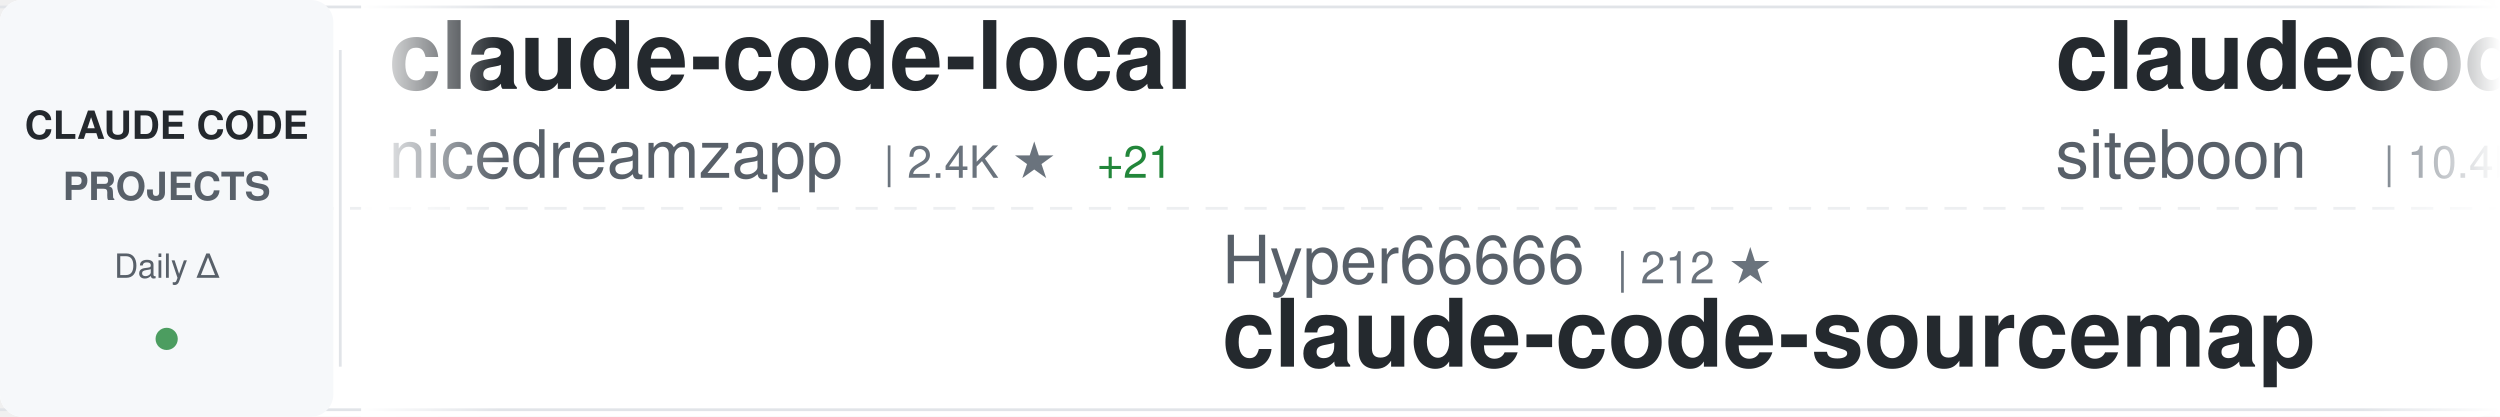
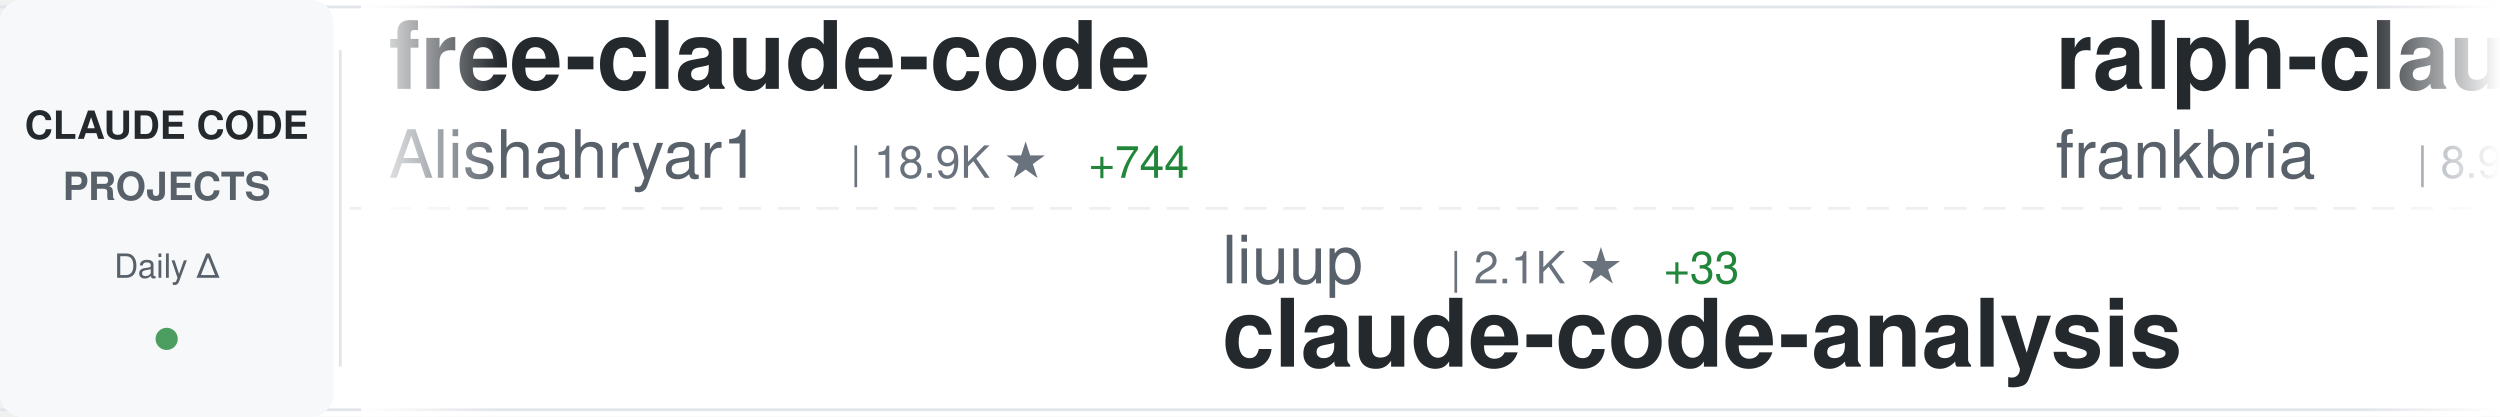
<svg xmlns="http://www.w3.org/2000/svg" width="900" height="150">
  <defs>
    <linearGradient id="awesomeLeftFade" x1="0%" y1="0%" x2="100%" y2="0%">
      <stop offset="0%" style="stop-color:#ffffff;stop-opacity:1" />
      <stop offset="100%" style="stop-color:#ffffff;stop-opacity:0" />
    </linearGradient>
    <linearGradient id="awesomeRightFade" x1="0%" y1="0%" x2="100%" y2="0%">
      <stop offset="0%" style="stop-color:#ffffff;stop-opacity:0" />
      <stop offset="100%" style="stop-color:#ffffff;stop-opacity:1" />
    </linearGradient>
  </defs>
  <rect width="900" height="150" fill="#ffffff" rx="8" />
  <rect x="0" y="2" width="900" height="1" fill="#e1e4e8" />
  <rect x="0" y="147" width="900" height="1" fill="#e1e4e8" />
  <line x1="0" y1="75" x2="900" y2="75" stroke="#e1e4e8" stroke-width="1" stroke-dasharray="8 6" opacity="0.6" />
  <rect x="0" y="0" width="120" height="150" fill="#f6f8fa" rx="8" />
  <text x="60" y="50" font-family="-apple-system, BlinkMacSystemFont, 'Segoe UI', Helvetica, Arial, sans-serif" font-size="14" font-weight="600" fill="#24292e" text-anchor="middle">CLAUDE CODE</text>
  <text x="60" y="72" font-family="-apple-system, BlinkMacSystemFont, 'Segoe UI', Helvetica, Arial, sans-serif" font-size="14" font-weight="600" fill="#586069" text-anchor="middle">PROJECTS</text>
  <text x="60" y="100" font-family="-apple-system, BlinkMacSystemFont, 'Segoe UI', Helvetica, Arial, sans-serif" font-size="12" font-weight="500" fill="#586069" text-anchor="middle">Daily Δ</text>
  <circle cx="60" cy="122" r="4" fill="#22863a" opacity="0.8" />
  <rect x="122" y="18" width="1" height="114" fill="#e1e4e8" />
  <clipPath id="awesomeTickerClip">
    <rect x="130" y="0" width="770" height="150" />
  </clipPath>
  <g clip-path="url(#awesomeTickerClip)">
    <g id="awesomeTickerItems">
      <animateTransform attributeName="transform" attributeType="XML" type="translate" from="0 0" to="-3000 0" dur="54s" repeatCount="indefinite" />
      <g transform="translate(0, 0)">
-         <text x="140" y="32" font-family="-apple-system, BlinkMacSystemFont, 'Segoe UI', Helvetica, Arial, sans-serif" font-size="34" font-weight="600" fill="#24292e">claude-code-local</text>
-         <text x="140" y="64" font-family="-apple-system, BlinkMacSystemFont, 'Segoe UI', Helvetica, Arial, sans-serif" font-size="24" font-weight="400" fill="#586069">nicedreamzapp</text>
-         <text x="318" y="64" font-family="-apple-system, BlinkMacSystemFont, 'Segoe UI', Helvetica, Arial, sans-serif" font-size="16" font-weight="500" fill="#6a737d">| 2.4K ★</text>
-         <text x="395" y="64" font-family="-apple-system, BlinkMacSystemFont, 'Segoe UI', Helvetica, Arial, sans-serif" font-size="16" font-weight="500" fill="#22863a"> +21</text>
+         <text x="140" y="32" font-family="-apple-system, BlinkMacSystemFont, 'Segoe UI', Helvetica, Arial, sans-serif" font-size="34" font-weight="600" fill="#24292e">free-claude-code</text>
+         <text x="140" y="64" font-family="-apple-system, BlinkMacSystemFont, 'Segoe UI', Helvetica, Arial, sans-serif" font-size="24" font-weight="400" fill="#586069">Alishahryar1</text>
+         <text x="306" y="64" font-family="-apple-system, BlinkMacSystemFont, 'Segoe UI', Helvetica, Arial, sans-serif" font-size="16" font-weight="500" fill="#6a737d">| 18.9K ★</text>
+         <text x="392" y="64" font-family="-apple-system, BlinkMacSystemFont, 'Segoe UI', Helvetica, Arial, sans-serif" font-size="16" font-weight="500" fill="#22863a"> +744</text>
      </g>
      <g transform="translate(300, 0)">
-         <text x="140" y="102" font-family="-apple-system, BlinkMacSystemFont, 'Segoe UI', Helvetica, Arial, sans-serif" font-size="24" font-weight="400" fill="#586069">Hyper66666</text>
-         <text x="282" y="102" font-family="-apple-system, BlinkMacSystemFont, 'Segoe UI', Helvetica, Arial, sans-serif" font-size="16" font-weight="500" fill="#6a737d">| 212 ★</text>
-         <text x="140" y="132" font-family="-apple-system, BlinkMacSystemFont, 'Segoe UI', Helvetica, Arial, sans-serif" font-size="34" font-weight="600" fill="#24292e">claude-code-sourcemap</text>
+         <text x="140" y="102" font-family="-apple-system, BlinkMacSystemFont, 'Segoe UI', Helvetica, Arial, sans-serif" font-size="24" font-weight="400" fill="#586069">liuup</text>
+         <text x="222" y="102" font-family="-apple-system, BlinkMacSystemFont, 'Segoe UI', Helvetica, Arial, sans-serif" font-size="16" font-weight="500" fill="#6a737d">| 2.1K ★</text>
+         <text x="299" y="102" font-family="-apple-system, BlinkMacSystemFont, 'Segoe UI', Helvetica, Arial, sans-serif" font-size="16" font-weight="500" fill="#22863a"> +33</text>
+         <text x="140" y="132" font-family="-apple-system, BlinkMacSystemFont, 'Segoe UI', Helvetica, Arial, sans-serif" font-size="34" font-weight="600" fill="#24292e">claude-code-analysis</text>
      </g>
      <g transform="translate(600, 0)">
-         <text x="140" y="32" font-family="-apple-system, BlinkMacSystemFont, 'Segoe UI', Helvetica, Arial, sans-serif" font-size="34" font-weight="600" fill="#24292e">claudecodeui</text>
-         <text x="140" y="64" font-family="-apple-system, BlinkMacSystemFont, 'Segoe UI', Helvetica, Arial, sans-serif" font-size="24" font-weight="400" fill="#586069">siteboon</text>
-         <text x="258" y="64" font-family="-apple-system, BlinkMacSystemFont, 'Segoe UI', Helvetica, Arial, sans-serif" font-size="16" font-weight="500" fill="#6a737d">| 10.4K ★</text>
-         <text x="344" y="64" font-family="-apple-system, BlinkMacSystemFont, 'Segoe UI', Helvetica, Arial, sans-serif" font-size="16" font-weight="500" fill="#22863a"> +46</text>
+         <text x="140" y="32" font-family="-apple-system, BlinkMacSystemFont, 'Segoe UI', Helvetica, Arial, sans-serif" font-size="34" font-weight="600" fill="#24292e">ralph-claude-code</text>
+         <text x="140" y="64" font-family="-apple-system, BlinkMacSystemFont, 'Segoe UI', Helvetica, Arial, sans-serif" font-size="24" font-weight="400" fill="#586069">frankbria</text>
+         <text x="270" y="64" font-family="-apple-system, BlinkMacSystemFont, 'Segoe UI', Helvetica, Arial, sans-serif" font-size="16" font-weight="500" fill="#6a737d">| 8.9K ★</text>
+         <text x="347" y="64" font-family="-apple-system, BlinkMacSystemFont, 'Segoe UI', Helvetica, Arial, sans-serif" font-size="16" font-weight="500" fill="#22863a"> +27</text>
      </g>
      <g transform="translate(900, 0)">
-         <text x="140" y="102" font-family="-apple-system, BlinkMacSystemFont, 'Segoe UI', Helvetica, Arial, sans-serif" font-size="24" font-weight="400" fill="#586069">slopus</text>
-         <text x="234" y="102" font-family="-apple-system, BlinkMacSystemFont, 'Segoe UI', Helvetica, Arial, sans-serif" font-size="16" font-weight="500" fill="#6a737d">| 19.5K ★</text>
-         <text x="320" y="102" font-family="-apple-system, BlinkMacSystemFont, 'Segoe UI', Helvetica, Arial, sans-serif" font-size="16" font-weight="500" fill="#22863a"> +128</text>
-         <text x="140" y="132" font-family="-apple-system, BlinkMacSystemFont, 'Segoe UI', Helvetica, Arial, sans-serif" font-size="34" font-weight="600" fill="#24292e">happy</text>
+         <text x="140" y="102" font-family="-apple-system, BlinkMacSystemFont, 'Segoe UI', Helvetica, Arial, sans-serif" font-size="24" font-weight="400" fill="#586069">nicedreamzapp</text>
+         <text x="318" y="102" font-family="-apple-system, BlinkMacSystemFont, 'Segoe UI', Helvetica, Arial, sans-serif" font-size="16" font-weight="500" fill="#6a737d">| 2.4K ★</text>
+         <text x="395" y="102" font-family="-apple-system, BlinkMacSystemFont, 'Segoe UI', Helvetica, Arial, sans-serif" font-size="16" font-weight="500" fill="#22863a"> +21</text>
+         <text x="140" y="132" font-family="-apple-system, BlinkMacSystemFont, 'Segoe UI', Helvetica, Arial, sans-serif" font-size="34" font-weight="600" fill="#24292e">claude-code-local</text>
      </g>
      <g transform="translate(1200, 0)">
-         <text x="140" y="32" font-family="-apple-system, BlinkMacSystemFont, 'Segoe UI', Helvetica, Arial, sans-serif" font-size="34" font-weight="600" fill="#24292e">claude-code-tudou</text>
-         <text x="140" y="64" font-family="-apple-system, BlinkMacSystemFont, 'Segoe UI', Helvetica, Arial, sans-serif" font-size="24" font-weight="400" fill="#586069">AICoderTudou</text>
-         <text x="306" y="64" font-family="-apple-system, BlinkMacSystemFont, 'Segoe UI', Helvetica, Arial, sans-serif" font-size="16" font-weight="500" fill="#6a737d">| 496 ★</text>
+         <text x="140" y="32" font-family="-apple-system, BlinkMacSystemFont, 'Segoe UI', Helvetica, Arial, sans-serif" font-size="34" font-weight="600" fill="#24292e">claude-code-from-source</text>
+         <text x="140" y="64" font-family="-apple-system, BlinkMacSystemFont, 'Segoe UI', Helvetica, Arial, sans-serif" font-size="24" font-weight="400" fill="#586069">alejandrobalderas</text>
+         <text x="366" y="64" font-family="-apple-system, BlinkMacSystemFont, 'Segoe UI', Helvetica, Arial, sans-serif" font-size="16" font-weight="500" fill="#6a737d">| 1.8K ★</text>
+         <text x="443" y="64" font-family="-apple-system, BlinkMacSystemFont, 'Segoe UI', Helvetica, Arial, sans-serif" font-size="16" font-weight="500" fill="#22863a"> +7</text>
      </g>
      <g transform="translate(1500, 0)">
-         <text x="140" y="102" font-family="-apple-system, BlinkMacSystemFont, 'Segoe UI', Helvetica, Arial, sans-serif" font-size="24" font-weight="400" fill="#586069">mehmoodosman</text>
-         <text x="306" y="102" font-family="-apple-system, BlinkMacSystemFont, 'Segoe UI', Helvetica, Arial, sans-serif" font-size="16" font-weight="500" fill="#6a737d">| 167 ★</text>
-         <text x="140" y="132" font-family="-apple-system, BlinkMacSystemFont, 'Segoe UI', Helvetica, Arial, sans-serif" font-size="34" font-weight="600" fill="#24292e">claude-code</text>
+         <text x="140" y="102" font-family="-apple-system, BlinkMacSystemFont, 'Segoe UI', Helvetica, Arial, sans-serif" font-size="24" font-weight="400" fill="#586069">ghuntley</text>
+         <text x="258" y="102" font-family="-apple-system, BlinkMacSystemFont, 'Segoe UI', Helvetica, Arial, sans-serif" font-size="16" font-weight="500" fill="#6a737d">| 973 ★</text>
+         <text x="140" y="132" font-family="-apple-system, BlinkMacSystemFont, 'Segoe UI', Helvetica, Arial, sans-serif" font-size="34" font-weight="600" fill="#24292e">claude-code-source-code-...</text>
      </g>
      <g transform="translate(1800, 0)">
-         <text x="140" y="32" font-family="-apple-system, BlinkMacSystemFont, 'Segoe UI', Helvetica, Arial, sans-serif" font-size="34" font-weight="600" fill="#24292e">claude-code-proxy</text>
-         <text x="140" y="64" font-family="-apple-system, BlinkMacSystemFont, 'Segoe UI', Helvetica, Arial, sans-serif" font-size="24" font-weight="400" fill="#586069">1rgs</text>
-         <text x="210" y="64" font-family="-apple-system, BlinkMacSystemFont, 'Segoe UI', Helvetica, Arial, sans-serif" font-size="16" font-weight="500" fill="#6a737d">| 3.5K ★</text>
-         <text x="287" y="64" font-family="-apple-system, BlinkMacSystemFont, 'Segoe UI', Helvetica, Arial, sans-serif" font-size="16" font-weight="500" fill="#22863a"> +7</text>
+         <text x="140" y="32" font-family="-apple-system, BlinkMacSystemFont, 'Segoe UI', Helvetica, Arial, sans-serif" font-size="34" font-weight="600" fill="#24292e">claude-code-sourcemap</text>
+         <text x="140" y="64" font-family="-apple-system, BlinkMacSystemFont, 'Segoe UI', Helvetica, Arial, sans-serif" font-size="24" font-weight="400" fill="#586069">Hyper66666</text>
+         <text x="282" y="64" font-family="-apple-system, BlinkMacSystemFont, 'Segoe UI', Helvetica, Arial, sans-serif" font-size="16" font-weight="500" fill="#6a737d">| 212 ★</text>
      </g>
      <g transform="translate(2100, 0)">
+         <text x="140" y="102" font-family="-apple-system, BlinkMacSystemFont, 'Segoe UI', Helvetica, Arial, sans-serif" font-size="24" font-weight="400" fill="#586069">Yuyz0112</text>
+         <text x="258" y="102" font-family="-apple-system, BlinkMacSystemFont, 'Segoe UI', Helvetica, Arial, sans-serif" font-size="16" font-weight="500" fill="#6a737d">| 2.4K ★</text>
+         <text x="335" y="102" font-family="-apple-system, BlinkMacSystemFont, 'Segoe UI', Helvetica, Arial, sans-serif" font-size="16" font-weight="500" fill="#22863a"> +1</text>
+         <text x="140" y="132" font-family="-apple-system, BlinkMacSystemFont, 'Segoe UI', Helvetica, Arial, sans-serif" font-size="34" font-weight="600" fill="#24292e">claude-code-reverse</text>
+       </g>
+       <g transform="translate(2400, 0)">
+         <text x="140" y="32" font-family="-apple-system, BlinkMacSystemFont, 'Segoe UI', Helvetica, Arial, sans-serif" font-size="34" font-weight="600" fill="#24292e">claude_code_src</text>
+         <text x="140" y="64" font-family="-apple-system, BlinkMacSystemFont, 'Segoe UI', Helvetica, Arial, sans-serif" font-size="24" font-weight="400" fill="#586069">ponponon</text>
+         <text x="258" y="64" font-family="-apple-system, BlinkMacSystemFont, 'Segoe UI', Helvetica, Arial, sans-serif" font-size="16" font-weight="500" fill="#6a737d">| 2.2K ★</text>
+         <text x="335" y="64" font-family="-apple-system, BlinkMacSystemFont, 'Segoe UI', Helvetica, Arial, sans-serif" font-size="16" font-weight="500" fill="#22863a"> +4</text>
+       </g>
+       <g transform="translate(2700, 0)">
        <text x="140" y="102" font-family="-apple-system, BlinkMacSystemFont, 'Segoe UI', Helvetica, Arial, sans-serif" font-size="24" font-weight="400" fill="#586069">OneRedOak</text>
        <text x="270" y="102" font-family="-apple-system, BlinkMacSystemFont, 'Segoe UI', Helvetica, Arial, sans-serif" font-size="16" font-weight="500" fill="#6a737d">| 3.8K ★</text>
        <text x="347" y="102" font-family="-apple-system, BlinkMacSystemFont, 'Segoe UI', Helvetica, Arial, sans-serif" font-size="16" font-weight="500" fill="#22863a"> +1</text>
        <text x="140" y="132" font-family="-apple-system, BlinkMacSystemFont, 'Segoe UI', Helvetica, Arial, sans-serif" font-size="34" font-weight="600" fill="#24292e">claude-code-workflows</text>
      </g>
-       <g transform="translate(2400, 0)">
-         <text x="140" y="32" font-family="-apple-system, BlinkMacSystemFont, 'Segoe UI', Helvetica, Arial, sans-serif" font-size="34" font-weight="600" fill="#24292e">claude-code-ultimate-gui...</text>
-         <text x="140" y="64" font-family="-apple-system, BlinkMacSystemFont, 'Segoe UI', Helvetica, Arial, sans-serif" font-size="24" font-weight="400" fill="#586069">FlorianBruniaux</text>
-         <text x="342" y="64" font-family="-apple-system, BlinkMacSystemFont, 'Segoe UI', Helvetica, Arial, sans-serif" font-size="16" font-weight="500" fill="#6a737d">| 4.1K ★</text>
-         <text x="419" y="64" font-family="-apple-system, BlinkMacSystemFont, 'Segoe UI', Helvetica, Arial, sans-serif" font-size="16" font-weight="500" fill="#22863a"> +24</text>
-       </g>
-       <g transform="translate(2700, 0)">
-         <text x="140" y="102" font-family="-apple-system, BlinkMacSystemFont, 'Segoe UI', Helvetica, Arial, sans-serif" font-size="24" font-weight="400" fill="#586069">Onewon</text>
-         <text x="234" y="102" font-family="-apple-system, BlinkMacSystemFont, 'Segoe UI', Helvetica, Arial, sans-serif" font-size="16" font-weight="500" fill="#6a737d">| 179 ★</text>
-         <text x="140" y="132" font-family="-apple-system, BlinkMacSystemFont, 'Segoe UI', Helvetica, Arial, sans-serif" font-size="34" font-weight="600" fill="#24292e">claude-code</text>
-       </g>
      <g transform="translate(3000, 0)">
-         <text x="140" y="32" font-family="-apple-system, BlinkMacSystemFont, 'Segoe UI', Helvetica, Arial, sans-serif" font-size="34" font-weight="600" fill="#24292e">claude-code-local</text>
-         <text x="140" y="64" font-family="-apple-system, BlinkMacSystemFont, 'Segoe UI', Helvetica, Arial, sans-serif" font-size="24" font-weight="400" fill="#586069">nicedreamzapp</text>
-         <text x="318" y="64" font-family="-apple-system, BlinkMacSystemFont, 'Segoe UI', Helvetica, Arial, sans-serif" font-size="16" font-weight="500" fill="#6a737d">| 2.4K ★</text>
-         <text x="395" y="64" font-family="-apple-system, BlinkMacSystemFont, 'Segoe UI', Helvetica, Arial, sans-serif" font-size="16" font-weight="500" fill="#22863a"> +21</text>
+         <text x="140" y="32" font-family="-apple-system, BlinkMacSystemFont, 'Segoe UI', Helvetica, Arial, sans-serif" font-size="34" font-weight="600" fill="#24292e">free-claude-code</text>
+         <text x="140" y="64" font-family="-apple-system, BlinkMacSystemFont, 'Segoe UI', Helvetica, Arial, sans-serif" font-size="24" font-weight="400" fill="#586069">Alishahryar1</text>
+         <text x="306" y="64" font-family="-apple-system, BlinkMacSystemFont, 'Segoe UI', Helvetica, Arial, sans-serif" font-size="16" font-weight="500" fill="#6a737d">| 18.9K ★</text>
+         <text x="392" y="64" font-family="-apple-system, BlinkMacSystemFont, 'Segoe UI', Helvetica, Arial, sans-serif" font-size="16" font-weight="500" fill="#22863a"> +744</text>
      </g>
      <g transform="translate(3300, 0)">
-         <text x="140" y="102" font-family="-apple-system, BlinkMacSystemFont, 'Segoe UI', Helvetica, Arial, sans-serif" font-size="24" font-weight="400" fill="#586069">Hyper66666</text>
-         <text x="282" y="102" font-family="-apple-system, BlinkMacSystemFont, 'Segoe UI', Helvetica, Arial, sans-serif" font-size="16" font-weight="500" fill="#6a737d">| 212 ★</text>
-         <text x="140" y="132" font-family="-apple-system, BlinkMacSystemFont, 'Segoe UI', Helvetica, Arial, sans-serif" font-size="34" font-weight="600" fill="#24292e">claude-code-sourcemap</text>
+         <text x="140" y="102" font-family="-apple-system, BlinkMacSystemFont, 'Segoe UI', Helvetica, Arial, sans-serif" font-size="24" font-weight="400" fill="#586069">liuup</text>
+         <text x="222" y="102" font-family="-apple-system, BlinkMacSystemFont, 'Segoe UI', Helvetica, Arial, sans-serif" font-size="16" font-weight="500" fill="#6a737d">| 2.1K ★</text>
+         <text x="299" y="102" font-family="-apple-system, BlinkMacSystemFont, 'Segoe UI', Helvetica, Arial, sans-serif" font-size="16" font-weight="500" fill="#22863a"> +33</text>
+         <text x="140" y="132" font-family="-apple-system, BlinkMacSystemFont, 'Segoe UI', Helvetica, Arial, sans-serif" font-size="34" font-weight="600" fill="#24292e">claude-code-analysis</text>
      </g>
      <g transform="translate(3600, 0)">
-         <text x="140" y="32" font-family="-apple-system, BlinkMacSystemFont, 'Segoe UI', Helvetica, Arial, sans-serif" font-size="34" font-weight="600" fill="#24292e">claudecodeui</text>
-         <text x="140" y="64" font-family="-apple-system, BlinkMacSystemFont, 'Segoe UI', Helvetica, Arial, sans-serif" font-size="24" font-weight="400" fill="#586069">siteboon</text>
-         <text x="258" y="64" font-family="-apple-system, BlinkMacSystemFont, 'Segoe UI', Helvetica, Arial, sans-serif" font-size="16" font-weight="500" fill="#6a737d">| 10.4K ★</text>
-         <text x="344" y="64" font-family="-apple-system, BlinkMacSystemFont, 'Segoe UI', Helvetica, Arial, sans-serif" font-size="16" font-weight="500" fill="#22863a"> +46</text>
+         <text x="140" y="32" font-family="-apple-system, BlinkMacSystemFont, 'Segoe UI', Helvetica, Arial, sans-serif" font-size="34" font-weight="600" fill="#24292e">ralph-claude-code</text>
+         <text x="140" y="64" font-family="-apple-system, BlinkMacSystemFont, 'Segoe UI', Helvetica, Arial, sans-serif" font-size="24" font-weight="400" fill="#586069">frankbria</text>
+         <text x="270" y="64" font-family="-apple-system, BlinkMacSystemFont, 'Segoe UI', Helvetica, Arial, sans-serif" font-size="16" font-weight="500" fill="#6a737d">| 8.9K ★</text>
+         <text x="347" y="64" font-family="-apple-system, BlinkMacSystemFont, 'Segoe UI', Helvetica, Arial, sans-serif" font-size="16" font-weight="500" fill="#22863a"> +27</text>
      </g>
      <g transform="translate(3900, 0)">
-         <text x="140" y="102" font-family="-apple-system, BlinkMacSystemFont, 'Segoe UI', Helvetica, Arial, sans-serif" font-size="24" font-weight="400" fill="#586069">slopus</text>
-         <text x="234" y="102" font-family="-apple-system, BlinkMacSystemFont, 'Segoe UI', Helvetica, Arial, sans-serif" font-size="16" font-weight="500" fill="#6a737d">| 19.5K ★</text>
-         <text x="320" y="102" font-family="-apple-system, BlinkMacSystemFont, 'Segoe UI', Helvetica, Arial, sans-serif" font-size="16" font-weight="500" fill="#22863a"> +128</text>
-         <text x="140" y="132" font-family="-apple-system, BlinkMacSystemFont, 'Segoe UI', Helvetica, Arial, sans-serif" font-size="34" font-weight="600" fill="#24292e">happy</text>
+         <text x="140" y="102" font-family="-apple-system, BlinkMacSystemFont, 'Segoe UI', Helvetica, Arial, sans-serif" font-size="24" font-weight="400" fill="#586069">nicedreamzapp</text>
+         <text x="318" y="102" font-family="-apple-system, BlinkMacSystemFont, 'Segoe UI', Helvetica, Arial, sans-serif" font-size="16" font-weight="500" fill="#6a737d">| 2.4K ★</text>
+         <text x="395" y="102" font-family="-apple-system, BlinkMacSystemFont, 'Segoe UI', Helvetica, Arial, sans-serif" font-size="16" font-weight="500" fill="#22863a"> +21</text>
+         <text x="140" y="132" font-family="-apple-system, BlinkMacSystemFont, 'Segoe UI', Helvetica, Arial, sans-serif" font-size="34" font-weight="600" fill="#24292e">claude-code-local</text>
      </g>
    </g>
  </g>
  <rect x="130" y="0" width="50" height="150" fill="url(#awesomeLeftFade)" />
  <rect x="850" y="0" width="50" height="150" fill="url(#awesomeRightFade)" />
</svg>
